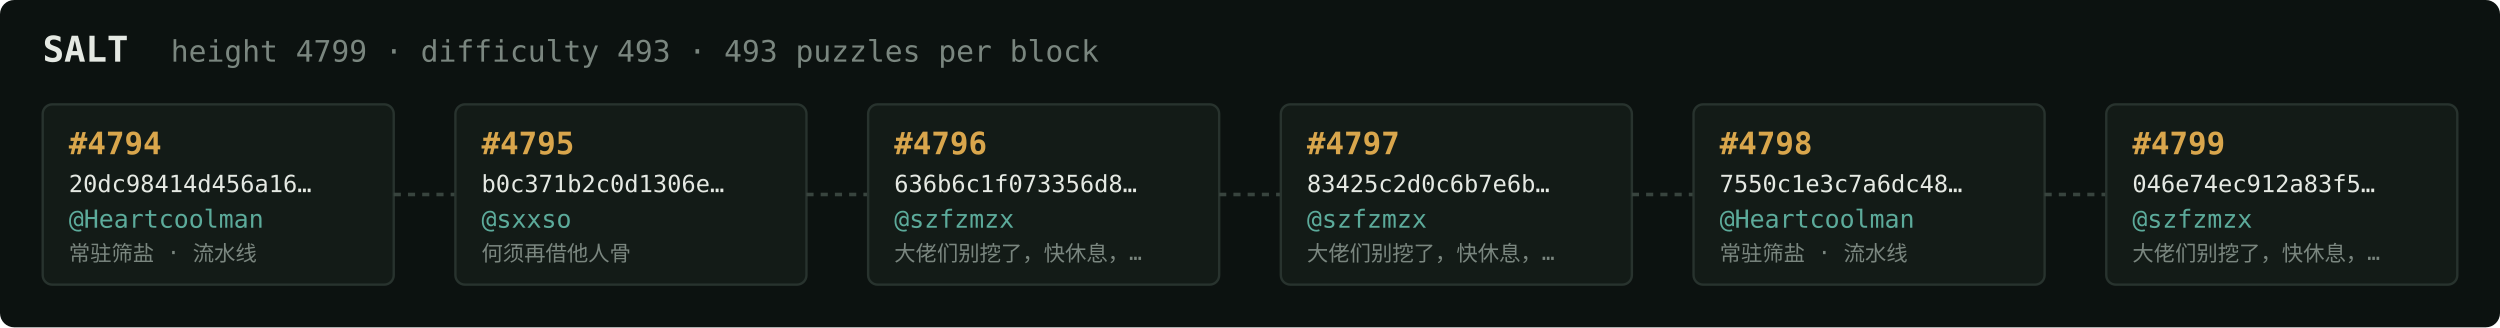
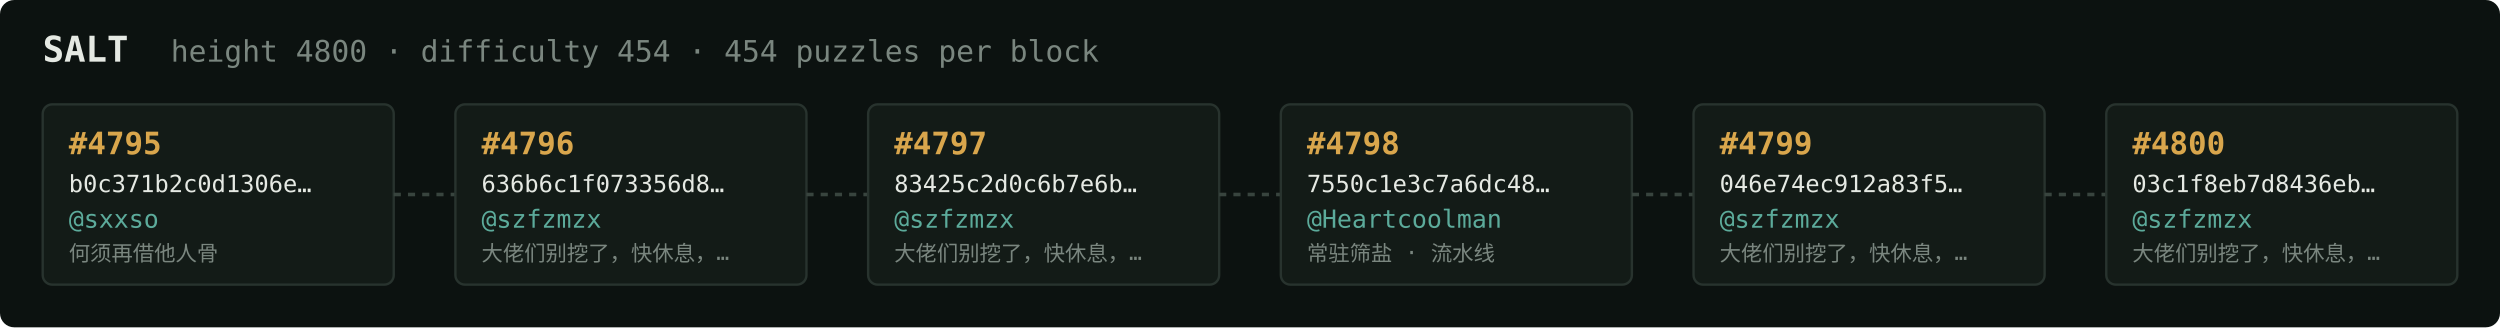
<svg xmlns="http://www.w3.org/2000/svg" width="1054" height="138" viewBox="0 0 1054 138" font-family="ui-monospace,SFMono-Regular,Menlo,monospace">
  <rect fill="#0c1210" width="1054" height="138" rx="6" />
  <text x="18" y="26" fill="#e5e9e3" font-size="15" font-weight="700">SALT</text>
-   <text x="72" y="26" fill="#7a867f" font-size="12.5">height 4799 · difficulty 493 · 493 puzzles per block</text>
+   <text x="72" y="26" fill="#7a867f" font-size="12.5">height 4800 · difficulty 454 · 454 puzzles per block</text>
  <rect x="18" y="44" width="148" height="76" rx="4" fill="#131b17" stroke="#28332e" stroke-width="1" />
-   <text x="29" y="65" fill="#d9a64c" font-size="13" font-weight="700">#4794</text>
-   <text x="29" y="81" fill="#e5e9e3" font-size="10">20dc98414d456a16…</text>
-   <text x="29" y="96" fill="#5cab9b" font-size="10.5">@Heartcoolman</text>
-   <text x="29" y="110" fill="#7a867f" font-size="9">常驻筛盐 · 流水线</text>
+   <text x="29" y="65" fill="#d9a64c" font-size="13" font-weight="700">#4795</text>
+   <text x="29" y="81" fill="#e5e9e3" font-size="10">b0c371b2c0d1306e…</text>
+   <text x="29" y="96" fill="#5cab9b" font-size="10.5">@sxxso</text>
+   <text x="29" y="110" fill="#7a867f" font-size="9">何须再借他人骨</text>
  <line x1="166" y1="82.0" x2="192" y2="82.0" stroke="#38443e" stroke-width="1.5" stroke-dasharray="3 3" />
  <rect x="192" y="44" width="148" height="76" rx="4" fill="#131b17" stroke="#28332e" stroke-width="1" />
-   <text x="203" y="65" fill="#d9a64c" font-size="13" font-weight="700">#4795</text>
-   <text x="203" y="81" fill="#e5e9e3" font-size="10">b0c371b2c0d1306e…</text>
-   <text x="203" y="96" fill="#5cab9b" font-size="10.5">@sxxso</text>
-   <text x="203" y="110" fill="#7a867f" font-size="9">何须再借他人骨</text>
+   <text x="203" y="65" fill="#d9a64c" font-size="13" font-weight="700">#4796</text>
+   <text x="203" y="81" fill="#e5e9e3" font-size="10">636b6c1f073356d8…</text>
+   <text x="203" y="96" fill="#5cab9b" font-size="10.5">@szfzmzx</text>
+   <text x="203" y="110" fill="#7a867f" font-size="9">大佬们别挖了，快休息，…</text>
  <line x1="340" y1="82.0" x2="366" y2="82.0" stroke="#38443e" stroke-width="1.5" stroke-dasharray="3 3" />
  <rect x="366" y="44" width="148" height="76" rx="4" fill="#131b17" stroke="#28332e" stroke-width="1" />
-   <text x="377" y="65" fill="#d9a64c" font-size="13" font-weight="700">#4796</text>
-   <text x="377" y="81" fill="#e5e9e3" font-size="10">636b6c1f073356d8…</text>
+   <text x="377" y="65" fill="#d9a64c" font-size="13" font-weight="700">#4797</text>
+   <text x="377" y="81" fill="#e5e9e3" font-size="10">83425c2d0c6b7e6b…</text>
  <text x="377" y="96" fill="#5cab9b" font-size="10.5">@szfzmzx</text>
  <text x="377" y="110" fill="#7a867f" font-size="9">大佬们别挖了，快休息，…</text>
  <line x1="514" y1="82.0" x2="540" y2="82.0" stroke="#38443e" stroke-width="1.5" stroke-dasharray="3 3" />
  <rect x="540" y="44" width="148" height="76" rx="4" fill="#131b17" stroke="#28332e" stroke-width="1" />
-   <text x="551" y="65" fill="#d9a64c" font-size="13" font-weight="700">#4797</text>
-   <text x="551" y="81" fill="#e5e9e3" font-size="10">83425c2d0c6b7e6b…</text>
-   <text x="551" y="96" fill="#5cab9b" font-size="10.5">@szfzmzx</text>
-   <text x="551" y="110" fill="#7a867f" font-size="9">大佬们别挖了，快休息，…</text>
+   <text x="551" y="65" fill="#d9a64c" font-size="13" font-weight="700">#4798</text>
+   <text x="551" y="81" fill="#e5e9e3" font-size="10">7550c1e3c7a6dc48…</text>
+   <text x="551" y="96" fill="#5cab9b" font-size="10.5">@Heartcoolman</text>
+   <text x="551" y="110" fill="#7a867f" font-size="9">常驻筛盐 · 流水线</text>
  <line x1="688" y1="82.0" x2="714" y2="82.0" stroke="#38443e" stroke-width="1.5" stroke-dasharray="3 3" />
  <rect x="714" y="44" width="148" height="76" rx="4" fill="#131b17" stroke="#28332e" stroke-width="1" />
-   <text x="725" y="65" fill="#d9a64c" font-size="13" font-weight="700">#4798</text>
-   <text x="725" y="81" fill="#e5e9e3" font-size="10">7550c1e3c7a6dc48…</text>
-   <text x="725" y="96" fill="#5cab9b" font-size="10.5">@Heartcoolman</text>
-   <text x="725" y="110" fill="#7a867f" font-size="9">常驻筛盐 · 流水线</text>
+   <text x="725" y="65" fill="#d9a64c" font-size="13" font-weight="700">#4799</text>
+   <text x="725" y="81" fill="#e5e9e3" font-size="10">046e74ec912a83f5…</text>
+   <text x="725" y="96" fill="#5cab9b" font-size="10.5">@szfzmzx</text>
+   <text x="725" y="110" fill="#7a867f" font-size="9">大佬们别挖了，快休息，…</text>
  <line x1="862" y1="82.0" x2="888" y2="82.0" stroke="#38443e" stroke-width="1.5" stroke-dasharray="3 3" />
  <rect x="888" y="44" width="148" height="76" rx="4" fill="#131b17" stroke="#28332e" stroke-width="1" />
-   <text x="899" y="65" fill="#d9a64c" font-size="13" font-weight="700">#4799</text>
-   <text x="899" y="81" fill="#e5e9e3" font-size="10">046e74ec912a83f5…</text>
+   <text x="899" y="65" fill="#d9a64c" font-size="13" font-weight="700">#4800</text>
+   <text x="899" y="81" fill="#e5e9e3" font-size="10">03c1f8eb7d8436eb…</text>
  <text x="899" y="96" fill="#5cab9b" font-size="10.5">@szfzmzx</text>
  <text x="899" y="110" fill="#7a867f" font-size="9">大佬们别挖了，快休息，…</text>
</svg>
